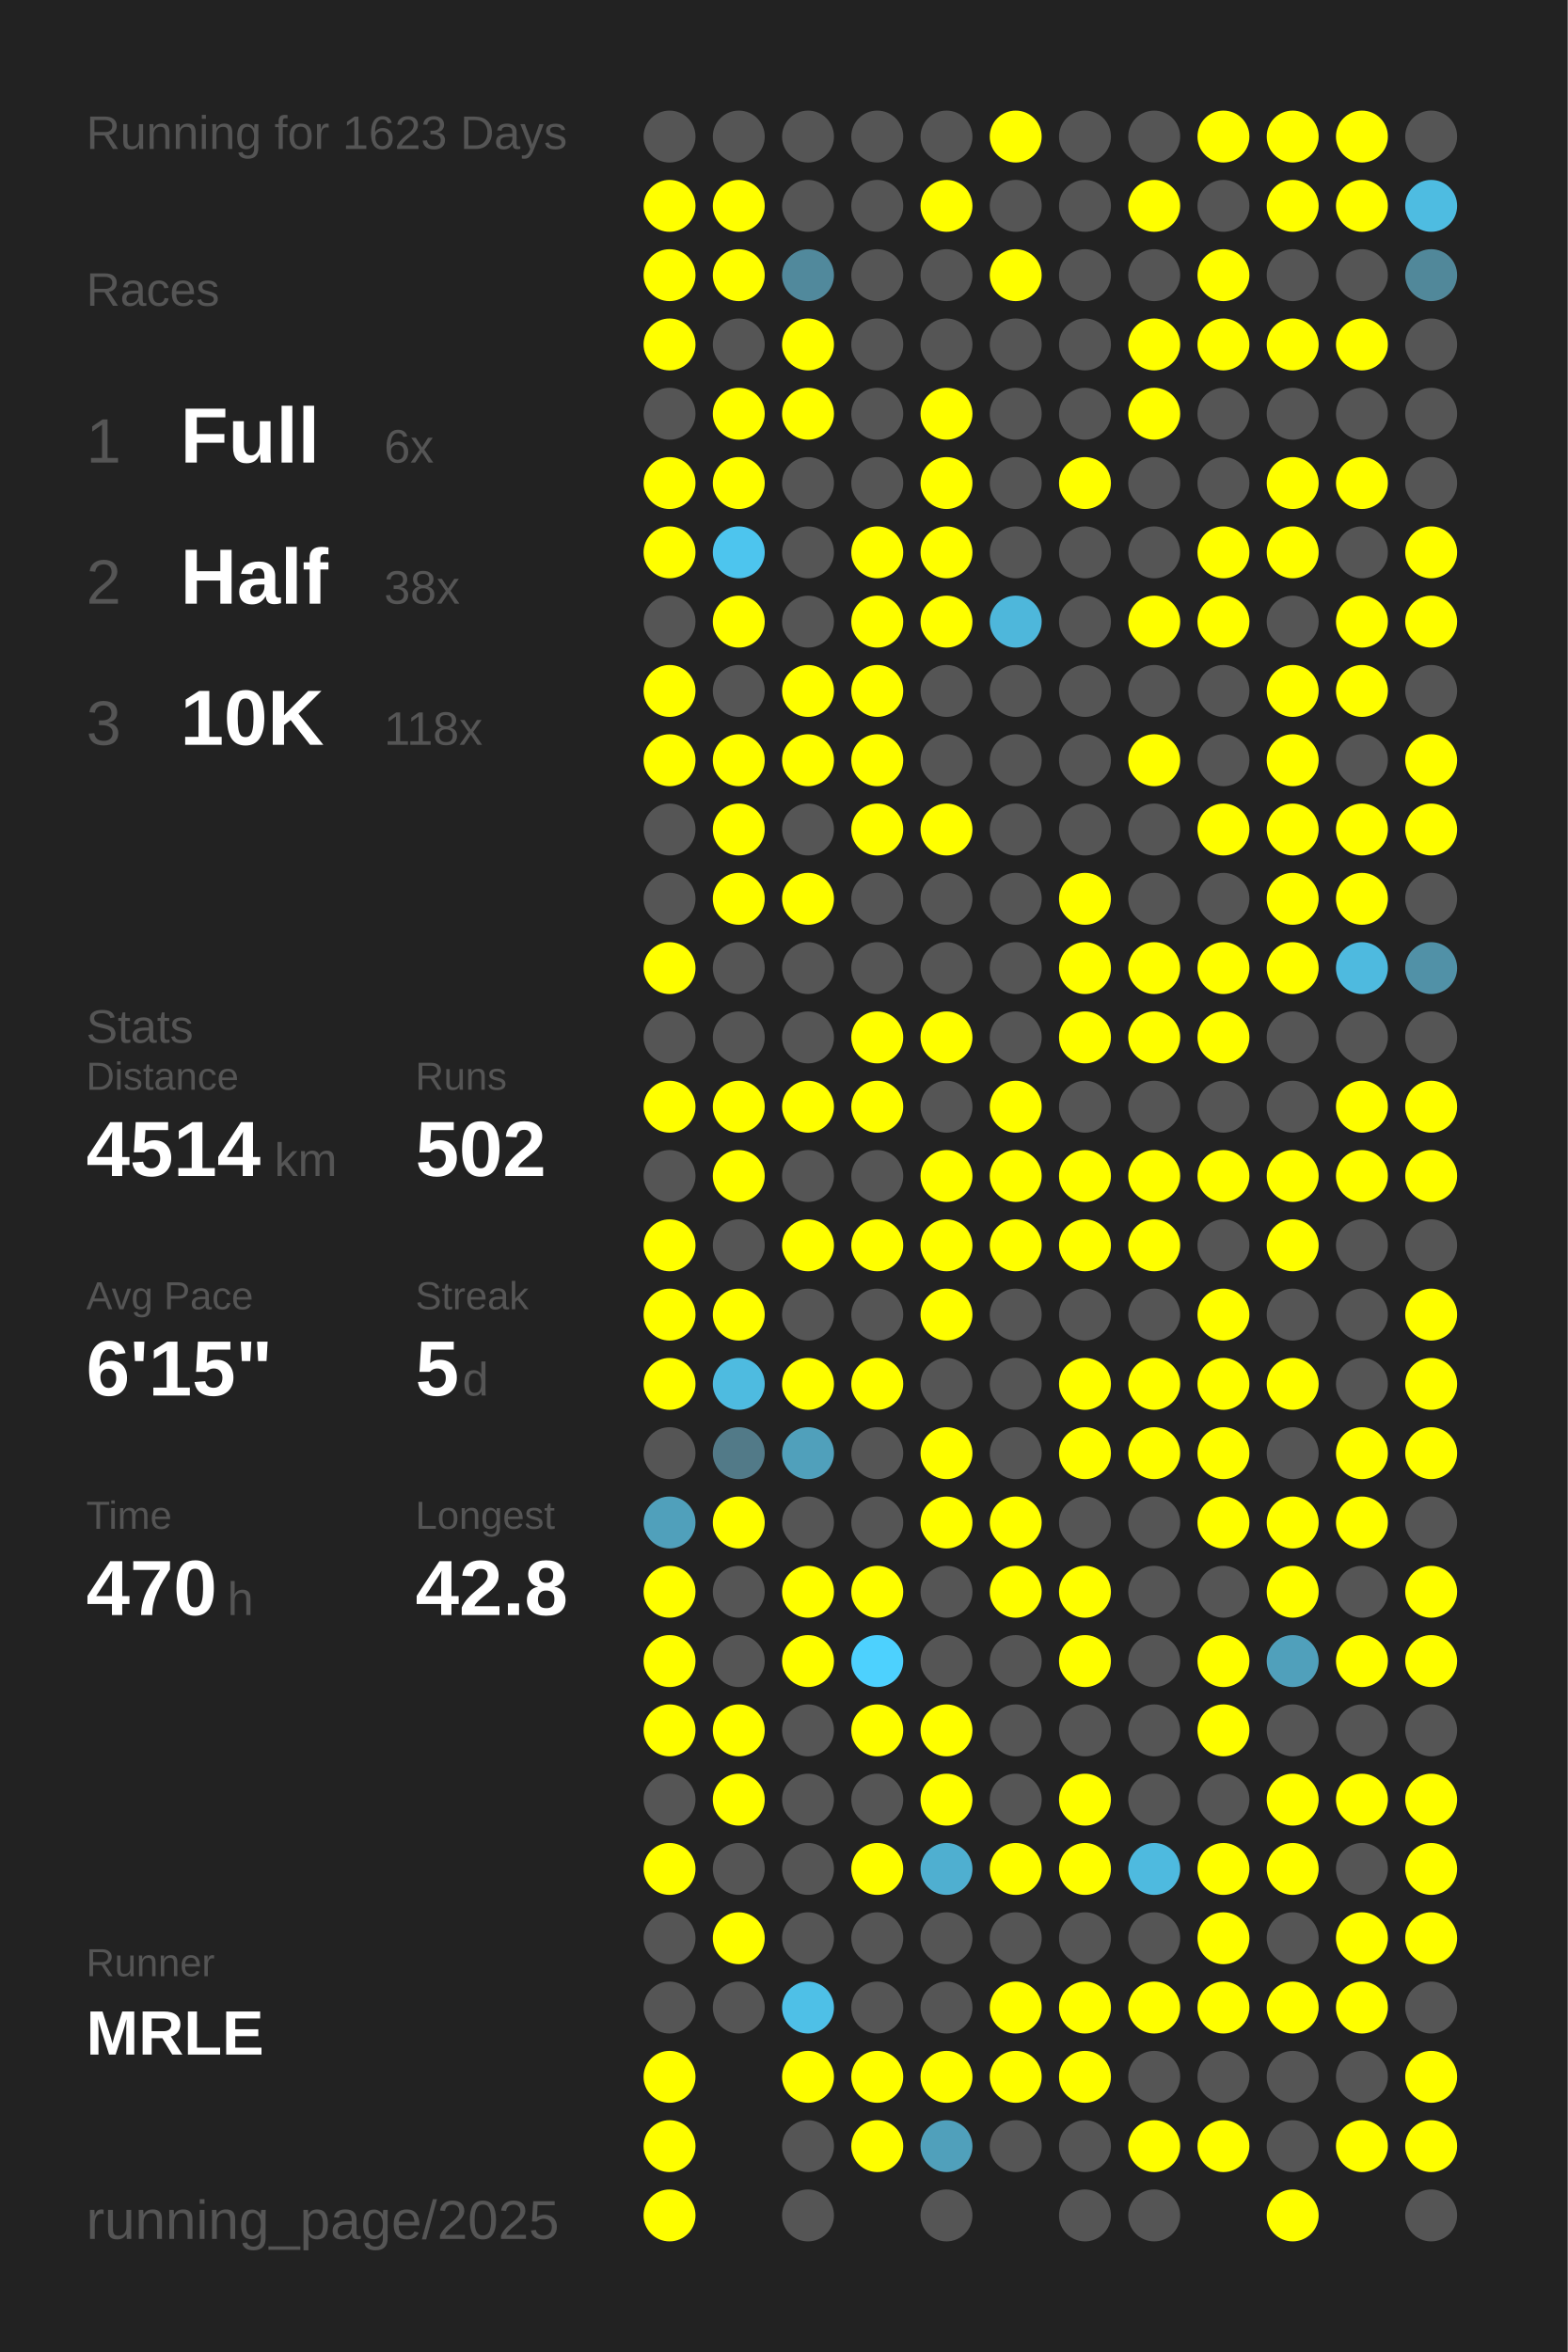
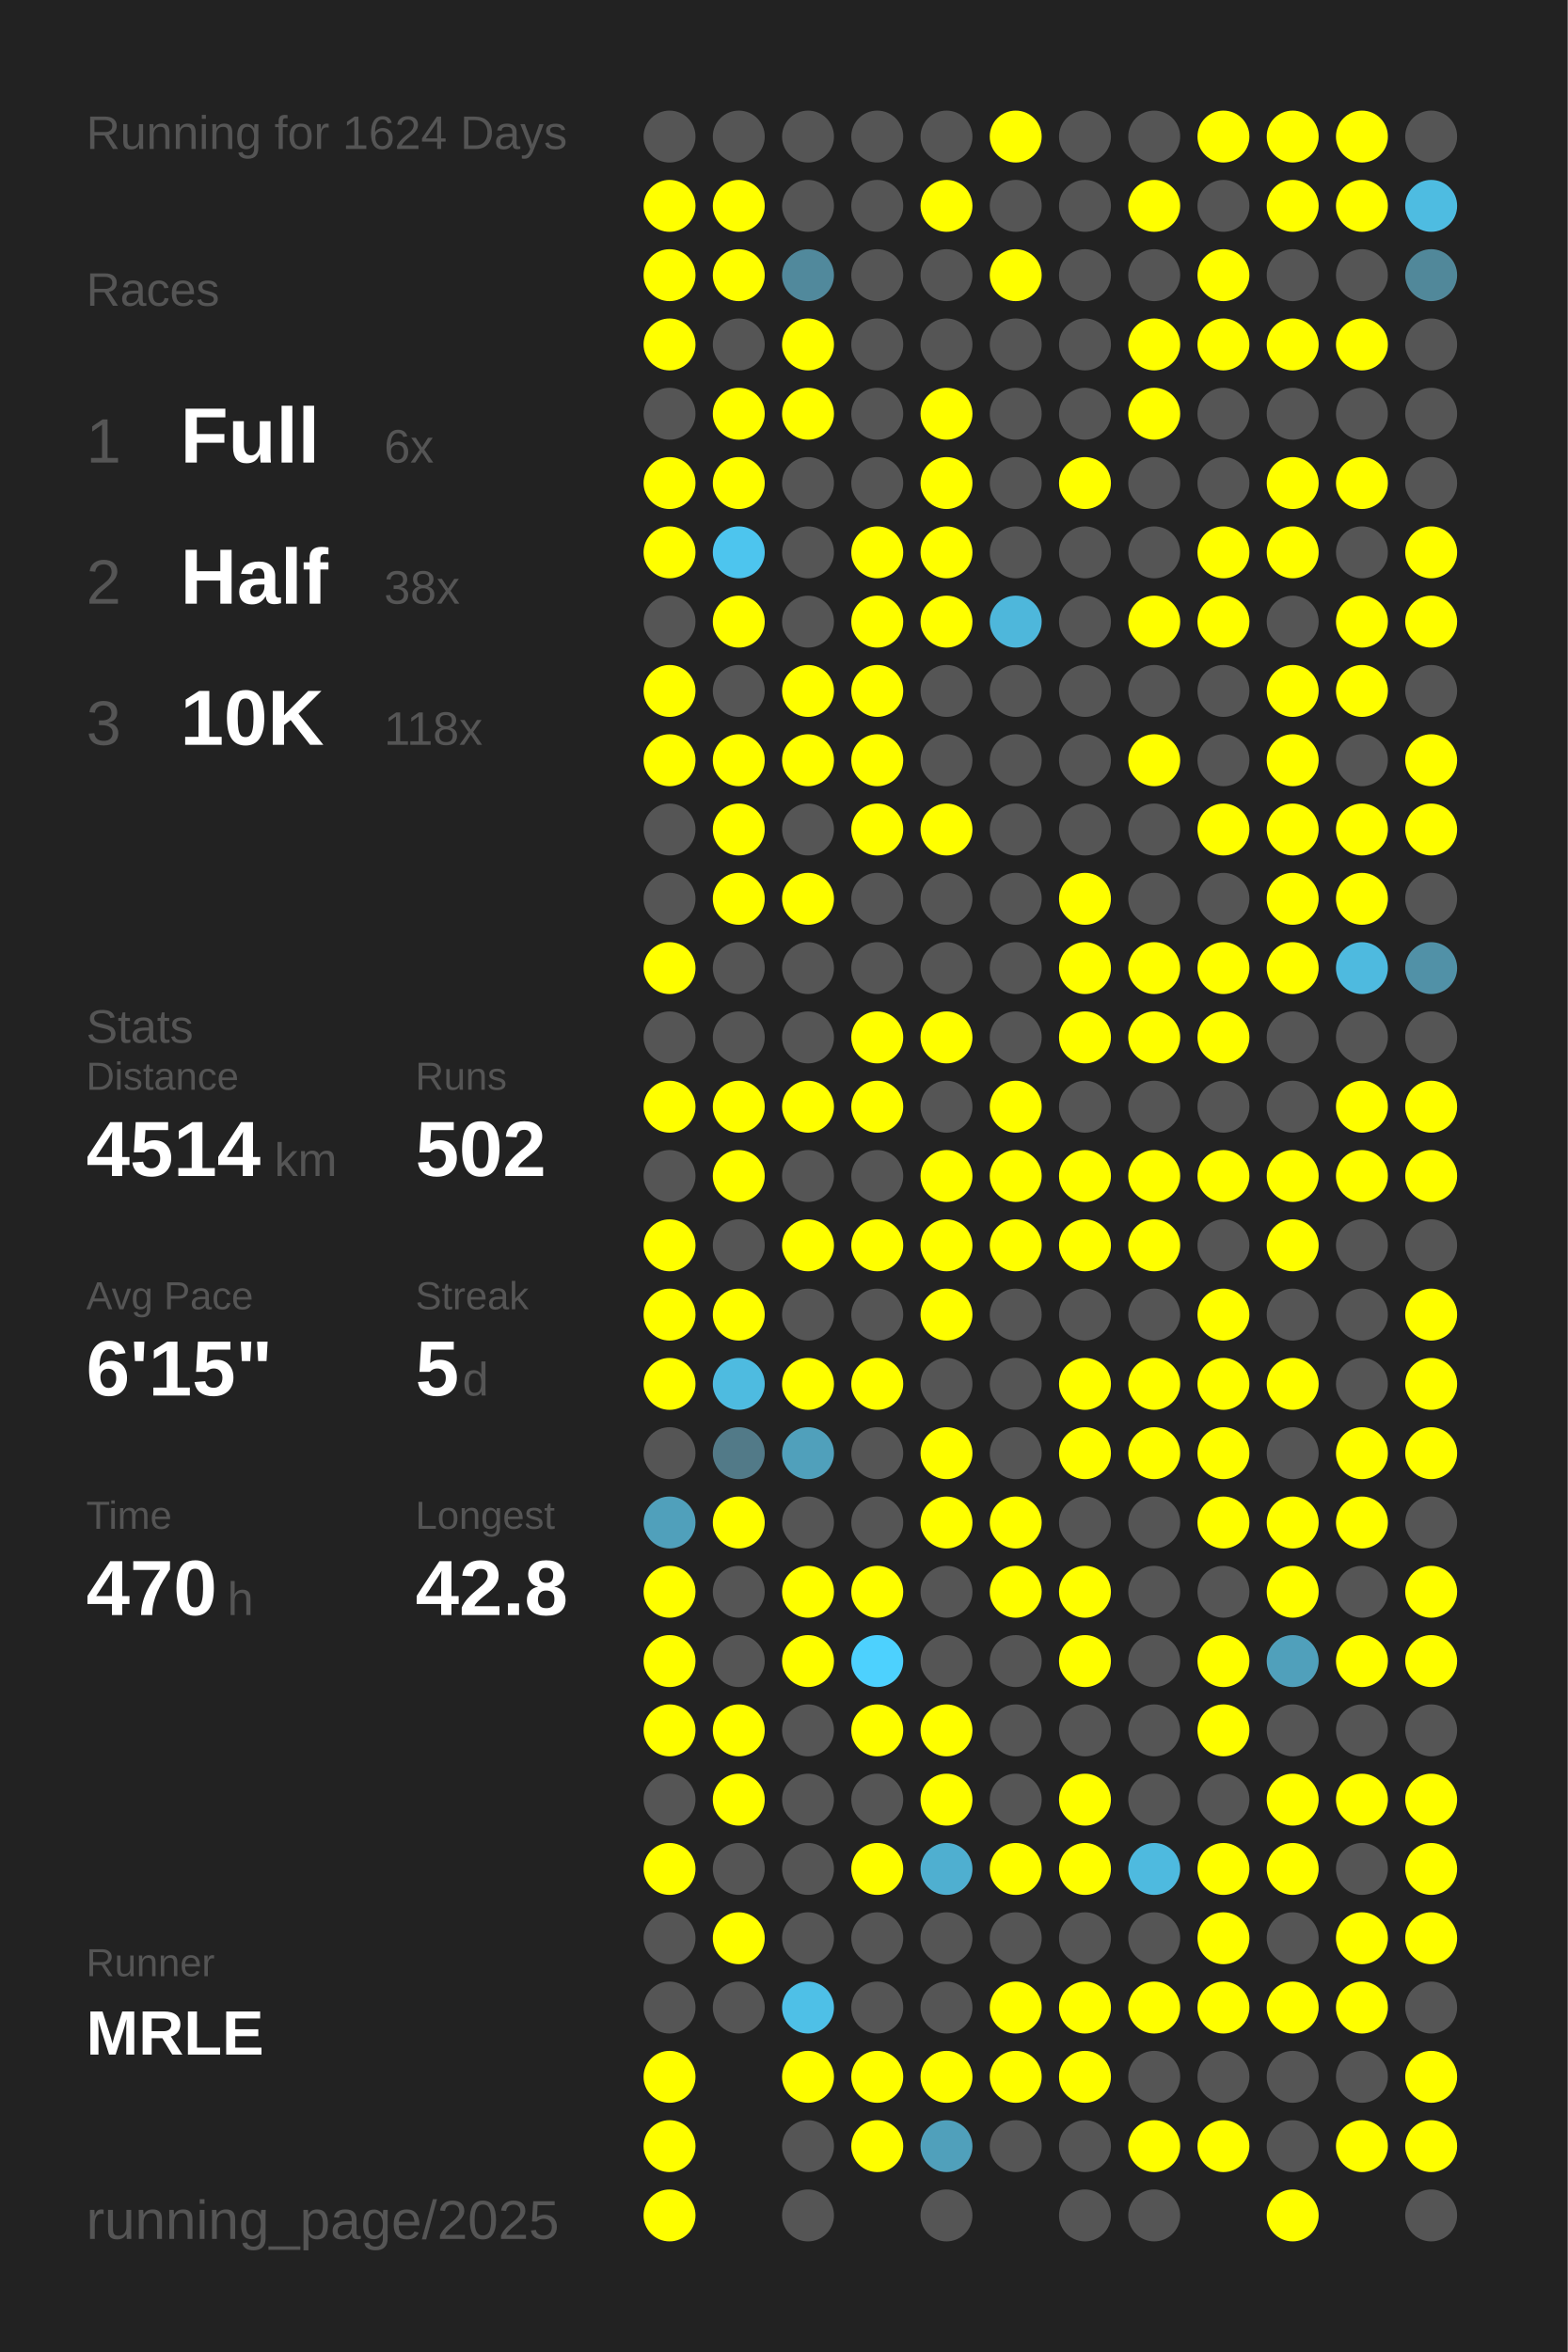
<svg xmlns="http://www.w3.org/2000/svg" baseProfile="full" height="300mm" version="1.1" viewBox="0,0,200,300" width="200mm">
  <defs />
  <rect fill="#222222" height="300" width="200" x="0" y="0" />
-   <text fill="#555555" style="font-size:6px; font-family:Arial;" x="11" y="19">Running for 1623 Days</text>
+   <text fill="#555555" style="font-size:6px; font-family:Arial;" x="11" y="19">Running for 1624 Days</text>
  <text fill="#555555" style="font-size:6px; font-family:Arial;" x="11" y="39">Races</text>
  <text fill="#555555" style="font-size:8px; font-family:Arial;" x="11" y="59">1</text>
  <text fill="#FFFFFF" style="font-size:10px; font-family:Arial; font-weight:bold;" x="23" y="59">Full</text>
  <text fill="#555555" style="font-size:6px; font-family:Arial;" x="49" y="59">6x</text>
  <text fill="#555555" style="font-size:8px; font-family:Arial;" x="11" y="77">2</text>
  <text fill="#FFFFFF" style="font-size:10px; font-family:Arial; font-weight:bold;" x="23" y="77">Half</text>
  <text fill="#555555" style="font-size:6px; font-family:Arial;" x="49" y="77">38x</text>
  <text fill="#555555" style="font-size:8px; font-family:Arial;" x="11" y="95">3</text>
  <text fill="#FFFFFF" style="font-size:10px; font-family:Arial; font-weight:bold;" x="23" y="95">10K</text>
  <text fill="#555555" style="font-size:6px; font-family:Arial;" x="49" y="95">118x</text>
  <text fill="#555555" style="font-size:6px; font-family:Arial;" x="11" y="133">Stats</text>
  <text fill="#555555" style="font-size:5px; font-family:Arial;" x="11" y="139">Distance</text>
  <text fill="#FFFFFF" style="font-size:10px; font-family:Arial; font-weight:bold;" x="11" y="150">4514</text>
  <text fill="#555555" style="font-size:6px; font-family:Arial;" x="35" y="150">km</text>
  <text fill="#555555" style="font-size:5px; font-family:Arial;" x="53" y="139">Runs</text>
  <text fill="#FFFFFF" style="font-size:10px; font-family:Arial; font-weight:bold;" x="53" y="150">502</text>
  <text fill="#555555" style="font-size:5px; font-family:Arial;" x="11" y="167">Avg Pace</text>
  <text fill="#FFFFFF" style="font-size:10px; font-family:Arial; font-weight:bold;" x="11" y="178">6'15"</text>
  <text fill="#555555" style="font-size:5px; font-family:Arial;" x="53" y="167">Streak</text>
  <text fill="#FFFFFF" style="font-size:10px; font-family:Arial; font-weight:bold;" x="53" y="178">5</text>
  <text fill="#555555" style="font-size:6px; font-family:Arial;" x="59" y="178">d</text>
  <text fill="#555555" style="font-size:5px; font-family:Arial;" x="11" y="195">Time</text>
  <text fill="#FFFFFF" style="font-size:10px; font-family:Arial; font-weight:bold;" x="11" y="206">470</text>
  <text fill="#555555" style="font-size:6px; font-family:Arial;" x="29" y="206">h</text>
  <text fill="#555555" style="font-size:5px; font-family:Arial;" x="53" y="195">Longest</text>
  <text fill="#FFFFFF" style="font-size:10px; font-family:Arial; font-weight:bold;" x="53" y="206">42.8</text>
  <text fill="#555555" style="font-size:5px; font-family:Arial;" x="11" y="252.065">Runner</text>
  <text fill="#FFFFFF" style="font-size:8px; font-family:Arial; font-weight:bold;" x="11" y="262.065">MRLE</text>
  <text fill="#555555" style="font-size:7px; font-family:Arial;" x="11" y="285.581">running_page/2025</text>
  <circle cx="85.417" cy="17.419" fill="#555555" r="3.312" />
  <circle cx="85.417" cy="26.258" fill="#FFFF00" r="3.312" />
  <circle cx="85.417" cy="35.097" fill="#FFFF00" r="3.312" />
  <circle cx="85.417" cy="43.935" fill="#FFFF00" r="3.312" />
  <circle cx="85.417" cy="52.774" fill="#555555" r="3.312" />
  <circle cx="85.417" cy="61.613" fill="#FFFF00" r="3.312" />
  <circle cx="85.417" cy="70.452" fill="#FFFF00" r="3.312" />
  <circle cx="85.417" cy="79.29" fill="#555555" r="3.312" />
  <circle cx="85.417" cy="88.129" fill="#FFFF00" r="3.312" />
  <circle cx="85.417" cy="96.968" fill="#FFFF00" r="3.312" />
  <circle cx="85.417" cy="105.806" fill="#555555" r="3.312" />
  <circle cx="85.417" cy="114.645" fill="#555555" r="3.312" />
  <circle cx="85.417" cy="123.484" fill="#FFFF00" r="3.312" />
  <circle cx="85.417" cy="132.323" fill="#555555" r="3.312" />
  <circle cx="85.417" cy="141.161" fill="#FFFF00" r="3.312" />
  <circle cx="85.417" cy="150" fill="#555555" r="3.312" />
  <circle cx="85.417" cy="158.839" fill="#FFFF00" r="3.312" />
  <circle cx="85.417" cy="167.677" fill="#FFFF00" r="3.312" />
  <circle cx="85.417" cy="176.516" fill="#FFFF00" r="3.312" />
  <circle cx="85.417" cy="185.355" fill="#555555" r="3.312" />
  <circle cx="85.417" cy="194.194" fill="#50a0bb" r="3.312" />
  <circle cx="85.417" cy="203.032" fill="#FFFF00" r="3.312" />
  <circle cx="85.417" cy="211.871" fill="#FFFF00" r="3.312" />
  <circle cx="85.417" cy="220.71" fill="#FFFF00" r="3.312" />
  <circle cx="85.417" cy="229.548" fill="#555555" r="3.312" />
  <circle cx="85.417" cy="238.387" fill="#FFFF00" r="3.312" />
  <circle cx="85.417" cy="247.226" fill="#555555" r="3.312" />
  <circle cx="85.417" cy="256.065" fill="#555555" r="3.312" />
  <circle cx="85.417" cy="264.903" fill="#FFFF00" r="3.312" />
  <circle cx="85.417" cy="273.742" fill="#FFFF00" r="3.312" />
  <circle cx="85.417" cy="282.581" fill="#FFFF00" r="3.312" />
  <circle cx="94.25" cy="17.419" fill="#555555" r="3.312" />
  <circle cx="94.25" cy="26.258" fill="#FFFF00" r="3.312" />
  <circle cx="94.25" cy="35.097" fill="#FFFF00" r="3.312" />
  <circle cx="94.25" cy="43.935" fill="#555555" r="3.312" />
  <circle cx="94.25" cy="52.774" fill="#FFFF00" r="3.312" />
  <circle cx="94.25" cy="61.613" fill="#FFFF00" r="3.312" />
  <circle cx="94.25" cy="70.452" fill="#4dc5ee" r="3.312" />
  <circle cx="94.25" cy="79.29" fill="#FFFF00" r="3.312" />
  <circle cx="94.25" cy="88.129" fill="#555555" r="3.312" />
  <circle cx="94.25" cy="96.968" fill="#FFFF00" r="3.312" />
  <circle cx="94.25" cy="105.806" fill="#FFFF00" r="3.312" />
  <circle cx="94.25" cy="114.645" fill="#FFFF00" r="3.312" />
  <circle cx="94.25" cy="123.484" fill="#555555" r="3.312" />
  <circle cx="94.25" cy="132.323" fill="#555555" r="3.312" />
  <circle cx="94.25" cy="141.161" fill="#FFFF00" r="3.312" />
  <circle cx="94.25" cy="150" fill="#FFFF00" r="3.312" />
  <circle cx="94.25" cy="158.839" fill="#555555" r="3.312" />
  <circle cx="94.25" cy="167.677" fill="#FFFF00" r="3.312" />
  <circle cx="94.25" cy="176.516" fill="#4ebbe0" r="3.312" />
  <circle cx="94.25" cy="185.355" fill="#527a88" r="3.312" />
  <circle cx="94.25" cy="194.194" fill="#FFFF00" r="3.312" />
  <circle cx="94.25" cy="203.032" fill="#555555" r="3.312" />
  <circle cx="94.25" cy="211.871" fill="#555555" r="3.312" />
  <circle cx="94.25" cy="220.71" fill="#FFFF00" r="3.312" />
  <circle cx="94.25" cy="229.548" fill="#FFFF00" r="3.312" />
  <circle cx="94.25" cy="238.387" fill="#555555" r="3.312" />
  <circle cx="94.25" cy="247.226" fill="#FFFF00" r="3.312" />
  <circle cx="94.25" cy="256.065" fill="#555555" r="3.312" />
  <circle cx="103.083" cy="17.419" fill="#555555" r="3.312" />
  <circle cx="103.083" cy="26.258" fill="#555555" r="3.312" />
  <circle cx="103.083" cy="35.097" fill="#51899c" r="3.312" />
  <circle cx="103.083" cy="43.935" fill="#FFFF00" r="3.312" />
  <circle cx="103.083" cy="52.774" fill="#FFFF00" r="3.312" />
  <circle cx="103.083" cy="61.613" fill="#555555" r="3.312" />
  <circle cx="103.083" cy="70.452" fill="#555555" r="3.312" />
  <circle cx="103.083" cy="79.29" fill="#555555" r="3.312" />
  <circle cx="103.083" cy="88.129" fill="#FFFF00" r="3.312" />
  <circle cx="103.083" cy="96.968" fill="#FFFF00" r="3.312" />
  <circle cx="103.083" cy="105.806" fill="#555555" r="3.312" />
  <circle cx="103.083" cy="114.645" fill="#FFFF00" r="3.312" />
  <circle cx="103.083" cy="123.484" fill="#555555" r="3.312" />
  <circle cx="103.083" cy="132.323" fill="#555555" r="3.312" />
  <circle cx="103.083" cy="141.161" fill="#FFFF00" r="3.312" />
  <circle cx="103.083" cy="150" fill="#555555" r="3.312" />
  <circle cx="103.083" cy="158.839" fill="#FFFF00" r="3.312" />
  <circle cx="103.083" cy="167.677" fill="#555555" r="3.312" />
  <circle cx="103.083" cy="176.516" fill="#FFFF00" r="3.312" />
  <circle cx="103.083" cy="185.355" fill="#50a0bb" r="3.312" />
  <circle cx="103.083" cy="194.194" fill="#555555" r="3.312" />
  <circle cx="103.083" cy="203.032" fill="#FFFF00" r="3.312" />
  <circle cx="103.083" cy="211.871" fill="#FFFF00" r="3.312" />
  <circle cx="103.083" cy="220.71" fill="#555555" r="3.312" />
  <circle cx="103.083" cy="229.548" fill="#555555" r="3.312" />
  <circle cx="103.083" cy="238.387" fill="#555555" r="3.312" />
  <circle cx="103.083" cy="247.226" fill="#555555" r="3.312" />
  <circle cx="103.083" cy="256.065" fill="#4ec0e7" r="3.312" />
  <circle cx="103.083" cy="264.903" fill="#FFFF00" r="3.312" />
  <circle cx="103.083" cy="273.742" fill="#555555" r="3.312" />
  <circle cx="103.083" cy="282.581" fill="#555555" r="3.312" />
  <circle cx="111.917" cy="17.419" fill="#555555" r="3.312" />
  <circle cx="111.917" cy="26.258" fill="#555555" r="3.312" />
  <circle cx="111.917" cy="35.097" fill="#555555" r="3.312" />
  <circle cx="111.917" cy="43.935" fill="#555555" r="3.312" />
  <circle cx="111.917" cy="52.774" fill="#555555" r="3.312" />
  <circle cx="111.917" cy="61.613" fill="#555555" r="3.312" />
  <circle cx="111.917" cy="70.452" fill="#FFFF00" r="3.312" />
  <circle cx="111.917" cy="79.29" fill="#FFFF00" r="3.312" />
  <circle cx="111.917" cy="88.129" fill="#FFFF00" r="3.312" />
  <circle cx="111.917" cy="96.968" fill="#FFFF00" r="3.312" />
  <circle cx="111.917" cy="105.806" fill="#FFFF00" r="3.312" />
  <circle cx="111.917" cy="114.645" fill="#555555" r="3.312" />
  <circle cx="111.917" cy="123.484" fill="#555555" r="3.312" />
  <circle cx="111.917" cy="132.323" fill="#FFFF00" r="3.312" />
  <circle cx="111.917" cy="141.161" fill="#FFFF00" r="3.312" />
  <circle cx="111.917" cy="150" fill="#555555" r="3.312" />
  <circle cx="111.917" cy="158.839" fill="#FFFF00" r="3.312" />
  <circle cx="111.917" cy="167.677" fill="#555555" r="3.312" />
  <circle cx="111.917" cy="176.516" fill="#FFFF00" r="3.312" />
  <circle cx="111.917" cy="185.355" fill="#555555" r="3.312" />
  <circle cx="111.917" cy="194.194" fill="#555555" r="3.312" />
  <circle cx="111.917" cy="203.032" fill="#FFFF00" r="3.312" />
  <circle cx="111.917" cy="211.871" fill="#4dd1fe" r="3.312" />
  <circle cx="111.917" cy="220.71" fill="#FFFF00" r="3.312" />
  <circle cx="111.917" cy="229.548" fill="#555555" r="3.312" />
  <circle cx="111.917" cy="238.387" fill="#FFFF00" r="3.312" />
  <circle cx="111.917" cy="247.226" fill="#555555" r="3.312" />
  <circle cx="111.917" cy="256.065" fill="#555555" r="3.312" />
  <circle cx="111.917" cy="264.903" fill="#FFFF00" r="3.312" />
  <circle cx="111.917" cy="273.742" fill="#FFFF00" r="3.312" />
  <circle cx="120.75" cy="17.419" fill="#555555" r="3.312" />
  <circle cx="120.75" cy="26.258" fill="#FFFF00" r="3.312" />
  <circle cx="120.75" cy="35.097" fill="#555555" r="3.312" />
  <circle cx="120.75" cy="43.935" fill="#555555" r="3.312" />
  <circle cx="120.75" cy="52.774" fill="#FFFF00" r="3.312" />
  <circle cx="120.75" cy="61.613" fill="#FFFF00" r="3.312" />
  <circle cx="120.75" cy="70.452" fill="#FFFF00" r="3.312" />
  <circle cx="120.75" cy="79.29" fill="#FFFF00" r="3.312" />
  <circle cx="120.75" cy="88.129" fill="#555555" r="3.312" />
  <circle cx="120.75" cy="96.968" fill="#555555" r="3.312" />
  <circle cx="120.75" cy="105.806" fill="#FFFF00" r="3.312" />
  <circle cx="120.75" cy="114.645" fill="#555555" r="3.312" />
  <circle cx="120.75" cy="123.484" fill="#555555" r="3.312" />
  <circle cx="120.75" cy="132.323" fill="#FFFF00" r="3.312" />
  <circle cx="120.75" cy="141.161" fill="#555555" r="3.312" />
  <circle cx="120.75" cy="150" fill="#FFFF00" r="3.312" />
  <circle cx="120.75" cy="158.839" fill="#FFFF00" r="3.312" />
  <circle cx="120.75" cy="167.677" fill="#FFFF00" r="3.312" />
  <circle cx="120.75" cy="176.516" fill="#555555" r="3.312" />
  <circle cx="120.75" cy="185.355" fill="#FFFF00" r="3.312" />
  <circle cx="120.75" cy="194.194" fill="#FFFF00" r="3.312" />
  <circle cx="120.75" cy="203.032" fill="#555555" r="3.312" />
  <circle cx="120.75" cy="211.871" fill="#555555" r="3.312" />
  <circle cx="120.75" cy="220.71" fill="#FFFF00" r="3.312" />
  <circle cx="120.75" cy="229.548" fill="#FFFF00" r="3.312" />
  <circle cx="120.75" cy="238.387" fill="#4fafd0" r="3.312" />
  <circle cx="120.75" cy="247.226" fill="#555555" r="3.312" />
  <circle cx="120.75" cy="256.065" fill="#555555" r="3.312" />
  <circle cx="120.75" cy="264.903" fill="#FFFF00" r="3.312" />
  <circle cx="120.75" cy="273.742" fill="#50a0bb" r="3.312" />
  <circle cx="120.75" cy="282.581" fill="#555555" r="3.312" />
  <circle cx="129.583" cy="17.419" fill="#FFFF00" r="3.312" />
  <circle cx="129.583" cy="26.258" fill="#555555" r="3.312" />
  <circle cx="129.583" cy="35.097" fill="#FFFF00" r="3.312" />
  <circle cx="129.583" cy="43.935" fill="#555555" r="3.312" />
  <circle cx="129.583" cy="52.774" fill="#555555" r="3.312" />
  <circle cx="129.583" cy="61.613" fill="#555555" r="3.312" />
  <circle cx="129.583" cy="70.452" fill="#555555" r="3.312" />
  <circle cx="129.583" cy="79.29" fill="#4eb7db" r="3.312" />
  <circle cx="129.583" cy="88.129" fill="#555555" r="3.312" />
  <circle cx="129.583" cy="96.968" fill="#555555" r="3.312" />
  <circle cx="129.583" cy="105.806" fill="#555555" r="3.312" />
  <circle cx="129.583" cy="114.645" fill="#555555" r="3.312" />
  <circle cx="129.583" cy="123.484" fill="#555555" r="3.312" />
  <circle cx="129.583" cy="132.323" fill="#555555" r="3.312" />
  <circle cx="129.583" cy="141.161" fill="#FFFF00" r="3.312" />
  <circle cx="129.583" cy="150" fill="#FFFF00" r="3.312" />
  <circle cx="129.583" cy="158.839" fill="#FFFF00" r="3.312" />
  <circle cx="129.583" cy="167.677" fill="#555555" r="3.312" />
  <circle cx="129.583" cy="176.516" fill="#555555" r="3.312" />
  <circle cx="129.583" cy="185.355" fill="#555555" r="3.312" />
  <circle cx="129.583" cy="194.194" fill="#FFFF00" r="3.312" />
  <circle cx="129.583" cy="203.032" fill="#FFFF00" r="3.312" />
  <circle cx="129.583" cy="211.871" fill="#555555" r="3.312" />
  <circle cx="129.583" cy="220.71" fill="#555555" r="3.312" />
  <circle cx="129.583" cy="229.548" fill="#555555" r="3.312" />
  <circle cx="129.583" cy="238.387" fill="#FFFF00" r="3.312" />
  <circle cx="129.583" cy="247.226" fill="#555555" r="3.312" />
  <circle cx="129.583" cy="256.065" fill="#FFFF00" r="3.312" />
  <circle cx="129.583" cy="264.903" fill="#FFFF00" r="3.312" />
  <circle cx="129.583" cy="273.742" fill="#555555" r="3.312" />
  <circle cx="138.417" cy="17.419" fill="#555555" r="3.312" />
  <circle cx="138.417" cy="26.258" fill="#555555" r="3.312" />
  <circle cx="138.417" cy="35.097" fill="#555555" r="3.312" />
  <circle cx="138.417" cy="43.935" fill="#555555" r="3.312" />
  <circle cx="138.417" cy="52.774" fill="#555555" r="3.312" />
  <circle cx="138.417" cy="61.613" fill="#FFFF00" r="3.312" />
  <circle cx="138.417" cy="70.452" fill="#555555" r="3.312" />
  <circle cx="138.417" cy="79.29" fill="#555555" r="3.312" />
  <circle cx="138.417" cy="88.129" fill="#555555" r="3.312" />
  <circle cx="138.417" cy="96.968" fill="#555555" r="3.312" />
  <circle cx="138.417" cy="105.806" fill="#555555" r="3.312" />
  <circle cx="138.417" cy="114.645" fill="#FFFF00" r="3.312" />
  <circle cx="138.417" cy="123.484" fill="#FFFF00" r="3.312" />
  <circle cx="138.417" cy="132.323" fill="#FFFF00" r="3.312" />
  <circle cx="138.417" cy="141.161" fill="#555555" r="3.312" />
  <circle cx="138.417" cy="150" fill="#FFFF00" r="3.312" />
  <circle cx="138.417" cy="158.839" fill="#FFFF00" r="3.312" />
  <circle cx="138.417" cy="167.677" fill="#555555" r="3.312" />
  <circle cx="138.417" cy="176.516" fill="#FFFF00" r="3.312" />
  <circle cx="138.417" cy="185.355" fill="#FFFF00" r="3.312" />
  <circle cx="138.417" cy="194.194" fill="#555555" r="3.312" />
  <circle cx="138.417" cy="203.032" fill="#FFFF00" r="3.312" />
  <circle cx="138.417" cy="211.871" fill="#FFFF00" r="3.312" />
  <circle cx="138.417" cy="220.71" fill="#555555" r="3.312" />
  <circle cx="138.417" cy="229.548" fill="#FFFF00" r="3.312" />
  <circle cx="138.417" cy="238.387" fill="#FFFF00" r="3.312" />
  <circle cx="138.417" cy="247.226" fill="#555555" r="3.312" />
  <circle cx="138.417" cy="256.065" fill="#FFFF00" r="3.312" />
  <circle cx="138.417" cy="264.903" fill="#FFFF00" r="3.312" />
  <circle cx="138.417" cy="273.742" fill="#555555" r="3.312" />
  <circle cx="138.417" cy="282.581" fill="#555555" r="3.312" />
  <circle cx="147.25" cy="17.419" fill="#555555" r="3.312" />
  <circle cx="147.25" cy="26.258" fill="#FFFF00" r="3.312" />
  <circle cx="147.25" cy="35.097" fill="#555555" r="3.312" />
  <circle cx="147.25" cy="43.935" fill="#FFFF00" r="3.312" />
  <circle cx="147.25" cy="52.774" fill="#FFFF00" r="3.312" />
  <circle cx="147.25" cy="61.613" fill="#555555" r="3.312" />
  <circle cx="147.25" cy="70.452" fill="#555555" r="3.312" />
  <circle cx="147.25" cy="79.29" fill="#FFFF00" r="3.312" />
  <circle cx="147.25" cy="88.129" fill="#555555" r="3.312" />
  <circle cx="147.25" cy="96.968" fill="#FFFF00" r="3.312" />
  <circle cx="147.25" cy="105.806" fill="#555555" r="3.312" />
  <circle cx="147.25" cy="114.645" fill="#555555" r="3.312" />
  <circle cx="147.25" cy="123.484" fill="#FFFF00" r="3.312" />
  <circle cx="147.25" cy="132.323" fill="#FFFF00" r="3.312" />
  <circle cx="147.25" cy="141.161" fill="#555555" r="3.312" />
  <circle cx="147.25" cy="150" fill="#FFFF00" r="3.312" />
  <circle cx="147.25" cy="158.839" fill="#FFFF00" r="3.312" />
  <circle cx="147.25" cy="167.677" fill="#555555" r="3.312" />
  <circle cx="147.25" cy="176.516" fill="#FFFF00" r="3.312" />
  <circle cx="147.25" cy="185.355" fill="#FFFF00" r="3.312" />
  <circle cx="147.25" cy="194.194" fill="#555555" r="3.312" />
  <circle cx="147.25" cy="203.032" fill="#555555" r="3.312" />
  <circle cx="147.25" cy="211.871" fill="#555555" r="3.312" />
  <circle cx="147.25" cy="220.71" fill="#555555" r="3.312" />
  <circle cx="147.25" cy="229.548" fill="#555555" r="3.312" />
  <circle cx="147.25" cy="238.387" fill="#4ebadf" r="3.312" />
  <circle cx="147.25" cy="247.226" fill="#555555" r="3.312" />
  <circle cx="147.25" cy="256.065" fill="#FFFF00" r="3.312" />
  <circle cx="147.25" cy="264.903" fill="#555555" r="3.312" />
  <circle cx="147.25" cy="273.742" fill="#FFFF00" r="3.312" />
  <circle cx="147.25" cy="282.581" fill="#555555" r="3.312" />
  <circle cx="156.083" cy="17.419" fill="#FFFF00" r="3.312" />
  <circle cx="156.083" cy="26.258" fill="#555555" r="3.312" />
  <circle cx="156.083" cy="35.097" fill="#FFFF00" r="3.312" />
  <circle cx="156.083" cy="43.935" fill="#FFFF00" r="3.312" />
  <circle cx="156.083" cy="52.774" fill="#555555" r="3.312" />
  <circle cx="156.083" cy="61.613" fill="#555555" r="3.312" />
  <circle cx="156.083" cy="70.452" fill="#FFFF00" r="3.312" />
  <circle cx="156.083" cy="79.29" fill="#FFFF00" r="3.312" />
  <circle cx="156.083" cy="88.129" fill="#555555" r="3.312" />
  <circle cx="156.083" cy="96.968" fill="#555555" r="3.312" />
  <circle cx="156.083" cy="105.806" fill="#FFFF00" r="3.312" />
  <circle cx="156.083" cy="114.645" fill="#555555" r="3.312" />
  <circle cx="156.083" cy="123.484" fill="#FFFF00" r="3.312" />
  <circle cx="156.083" cy="132.323" fill="#FFFF00" r="3.312" />
  <circle cx="156.083" cy="141.161" fill="#555555" r="3.312" />
  <circle cx="156.083" cy="150" fill="#FFFF00" r="3.312" />
  <circle cx="156.083" cy="158.839" fill="#555555" r="3.312" />
  <circle cx="156.083" cy="167.677" fill="#FFFF00" r="3.312" />
  <circle cx="156.083" cy="176.516" fill="#FFFF00" r="3.312" />
  <circle cx="156.083" cy="185.355" fill="#FFFF00" r="3.312" />
  <circle cx="156.083" cy="194.194" fill="#FFFF00" r="3.312" />
  <circle cx="156.083" cy="203.032" fill="#555555" r="3.312" />
  <circle cx="156.083" cy="211.871" fill="#FFFF00" r="3.312" />
  <circle cx="156.083" cy="220.71" fill="#FFFF00" r="3.312" />
  <circle cx="156.083" cy="229.548" fill="#555555" r="3.312" />
  <circle cx="156.083" cy="238.387" fill="#FFFF00" r="3.312" />
  <circle cx="156.083" cy="247.226" fill="#FFFF00" r="3.312" />
  <circle cx="156.083" cy="256.065" fill="#FFFF00" r="3.312" />
  <circle cx="156.083" cy="264.903" fill="#555555" r="3.312" />
  <circle cx="156.083" cy="273.742" fill="#FFFF00" r="3.312" />
  <circle cx="164.917" cy="17.419" fill="#FFFF00" r="3.312" />
  <circle cx="164.917" cy="26.258" fill="#FFFF00" r="3.312" />
  <circle cx="164.917" cy="35.097" fill="#555555" r="3.312" />
  <circle cx="164.917" cy="43.935" fill="#FFFF00" r="3.312" />
  <circle cx="164.917" cy="52.774" fill="#555555" r="3.312" />
  <circle cx="164.917" cy="61.613" fill="#FFFF00" r="3.312" />
  <circle cx="164.917" cy="70.452" fill="#FFFF00" r="3.312" />
  <circle cx="164.917" cy="79.29" fill="#555555" r="3.312" />
  <circle cx="164.917" cy="88.129" fill="#FFFF00" r="3.312" />
  <circle cx="164.917" cy="96.968" fill="#FFFF00" r="3.312" />
  <circle cx="164.917" cy="105.806" fill="#FFFF00" r="3.312" />
  <circle cx="164.917" cy="114.645" fill="#FFFF00" r="3.312" />
  <circle cx="164.917" cy="123.484" fill="#FFFF00" r="3.312" />
  <circle cx="164.917" cy="132.323" fill="#555555" r="3.312" />
  <circle cx="164.917" cy="141.161" fill="#555555" r="3.312" />
  <circle cx="164.917" cy="150" fill="#FFFF00" r="3.312" />
  <circle cx="164.917" cy="158.839" fill="#FFFF00" r="3.312" />
  <circle cx="164.917" cy="167.677" fill="#555555" r="3.312" />
  <circle cx="164.917" cy="176.516" fill="#FFFF00" r="3.312" />
  <circle cx="164.917" cy="185.355" fill="#555555" r="3.312" />
  <circle cx="164.917" cy="194.194" fill="#FFFF00" r="3.312" />
  <circle cx="164.917" cy="203.032" fill="#FFFF00" r="3.312" />
  <circle cx="164.917" cy="211.871" fill="#50a0bb" r="3.312" />
  <circle cx="164.917" cy="220.71" fill="#555555" r="3.312" />
  <circle cx="164.917" cy="229.548" fill="#FFFF00" r="3.312" />
  <circle cx="164.917" cy="238.387" fill="#FFFF00" r="3.312" />
  <circle cx="164.917" cy="247.226" fill="#555555" r="3.312" />
  <circle cx="164.917" cy="256.065" fill="#FFFF00" r="3.312" />
  <circle cx="164.917" cy="264.903" fill="#555555" r="3.312" />
  <circle cx="164.917" cy="273.742" fill="#555555" r="3.312" />
  <circle cx="164.917" cy="282.581" fill="#FFFF00" r="3.312" />
  <circle cx="173.75" cy="17.419" fill="#FFFF00" r="3.312" />
  <circle cx="173.75" cy="26.258" fill="#FFFF00" r="3.312" />
  <circle cx="173.75" cy="35.097" fill="#555555" r="3.312" />
  <circle cx="173.75" cy="43.935" fill="#FFFF00" r="3.312" />
  <circle cx="173.75" cy="52.774" fill="#555555" r="3.312" />
  <circle cx="173.75" cy="61.613" fill="#FFFF00" r="3.312" />
  <circle cx="173.75" cy="70.452" fill="#555555" r="3.312" />
  <circle cx="173.75" cy="79.29" fill="#FFFF00" r="3.312" />
  <circle cx="173.75" cy="88.129" fill="#FFFF00" r="3.312" />
  <circle cx="173.75" cy="96.968" fill="#555555" r="3.312" />
  <circle cx="173.75" cy="105.806" fill="#FFFF00" r="3.312" />
  <circle cx="173.75" cy="114.645" fill="#FFFF00" r="3.312" />
  <circle cx="173.75" cy="123.484" fill="#4ebadf" r="3.312" />
  <circle cx="173.75" cy="132.323" fill="#555555" r="3.312" />
  <circle cx="173.75" cy="141.161" fill="#FFFF00" r="3.312" />
  <circle cx="173.75" cy="150" fill="#FFFF00" r="3.312" />
  <circle cx="173.75" cy="158.839" fill="#555555" r="3.312" />
  <circle cx="173.75" cy="167.677" fill="#555555" r="3.312" />
  <circle cx="173.75" cy="176.516" fill="#555555" r="3.312" />
  <circle cx="173.75" cy="185.355" fill="#FFFF00" r="3.312" />
  <circle cx="173.75" cy="194.194" fill="#FFFF00" r="3.312" />
  <circle cx="173.75" cy="203.032" fill="#555555" r="3.312" />
  <circle cx="173.75" cy="211.871" fill="#FFFF00" r="3.312" />
  <circle cx="173.75" cy="220.71" fill="#555555" r="3.312" />
  <circle cx="173.75" cy="229.548" fill="#FFFF00" r="3.312" />
  <circle cx="173.75" cy="238.387" fill="#555555" r="3.312" />
  <circle cx="173.75" cy="247.226" fill="#FFFF00" r="3.312" />
  <circle cx="173.75" cy="256.065" fill="#FFFF00" r="3.312" />
  <circle cx="173.75" cy="264.903" fill="#555555" r="3.312" />
  <circle cx="173.75" cy="273.742" fill="#FFFF00" r="3.312" />
  <circle cx="182.583" cy="17.419" fill="#555555" r="3.312" />
  <circle cx="182.583" cy="26.258" fill="#4ebce1" r="3.312" />
  <circle cx="182.583" cy="35.097" fill="#51889a" r="3.312" />
  <circle cx="182.583" cy="43.935" fill="#555555" r="3.312" />
  <circle cx="182.583" cy="52.774" fill="#555555" r="3.312" />
  <circle cx="182.583" cy="61.613" fill="#555555" r="3.312" />
  <circle cx="182.583" cy="70.452" fill="#FFFF00" r="3.312" />
  <circle cx="182.583" cy="79.29" fill="#FFFF00" r="3.312" />
  <circle cx="182.583" cy="88.129" fill="#555555" r="3.312" />
  <circle cx="182.583" cy="96.968" fill="#FFFF00" r="3.312" />
  <circle cx="182.583" cy="105.806" fill="#FFFF00" r="3.312" />
  <circle cx="182.583" cy="114.645" fill="#555555" r="3.312" />
  <circle cx="182.583" cy="123.484" fill="#5191a7" r="3.312" />
  <circle cx="182.583" cy="132.323" fill="#555555" r="3.312" />
  <circle cx="182.583" cy="141.161" fill="#FFFF00" r="3.312" />
  <circle cx="182.583" cy="150" fill="#FFFF00" r="3.312" />
  <circle cx="182.583" cy="158.839" fill="#555555" r="3.312" />
  <circle cx="182.583" cy="167.677" fill="#FFFF00" r="3.312" />
  <circle cx="182.583" cy="176.516" fill="#FFFF00" r="3.312" />
  <circle cx="182.583" cy="185.355" fill="#FFFF00" r="3.312" />
  <circle cx="182.583" cy="194.194" fill="#555555" r="3.312" />
  <circle cx="182.583" cy="203.032" fill="#FFFF00" r="3.312" />
  <circle cx="182.583" cy="211.871" fill="#FFFF00" r="3.312" />
  <circle cx="182.583" cy="220.71" fill="#555555" r="3.312" />
  <circle cx="182.583" cy="229.548" fill="#FFFF00" r="3.312" />
  <circle cx="182.583" cy="238.387" fill="#FFFF00" r="3.312" />
  <circle cx="182.583" cy="247.226" fill="#FFFF00" r="3.312" />
  <circle cx="182.583" cy="256.065" fill="#555555" r="3.312" />
  <circle cx="182.583" cy="264.903" fill="#FFFF00" r="3.312" />
  <circle cx="182.583" cy="273.742" fill="#FFFF00" r="3.312" />
  <circle cx="182.583" cy="282.581" fill="#555555" r="3.312" />
</svg>
